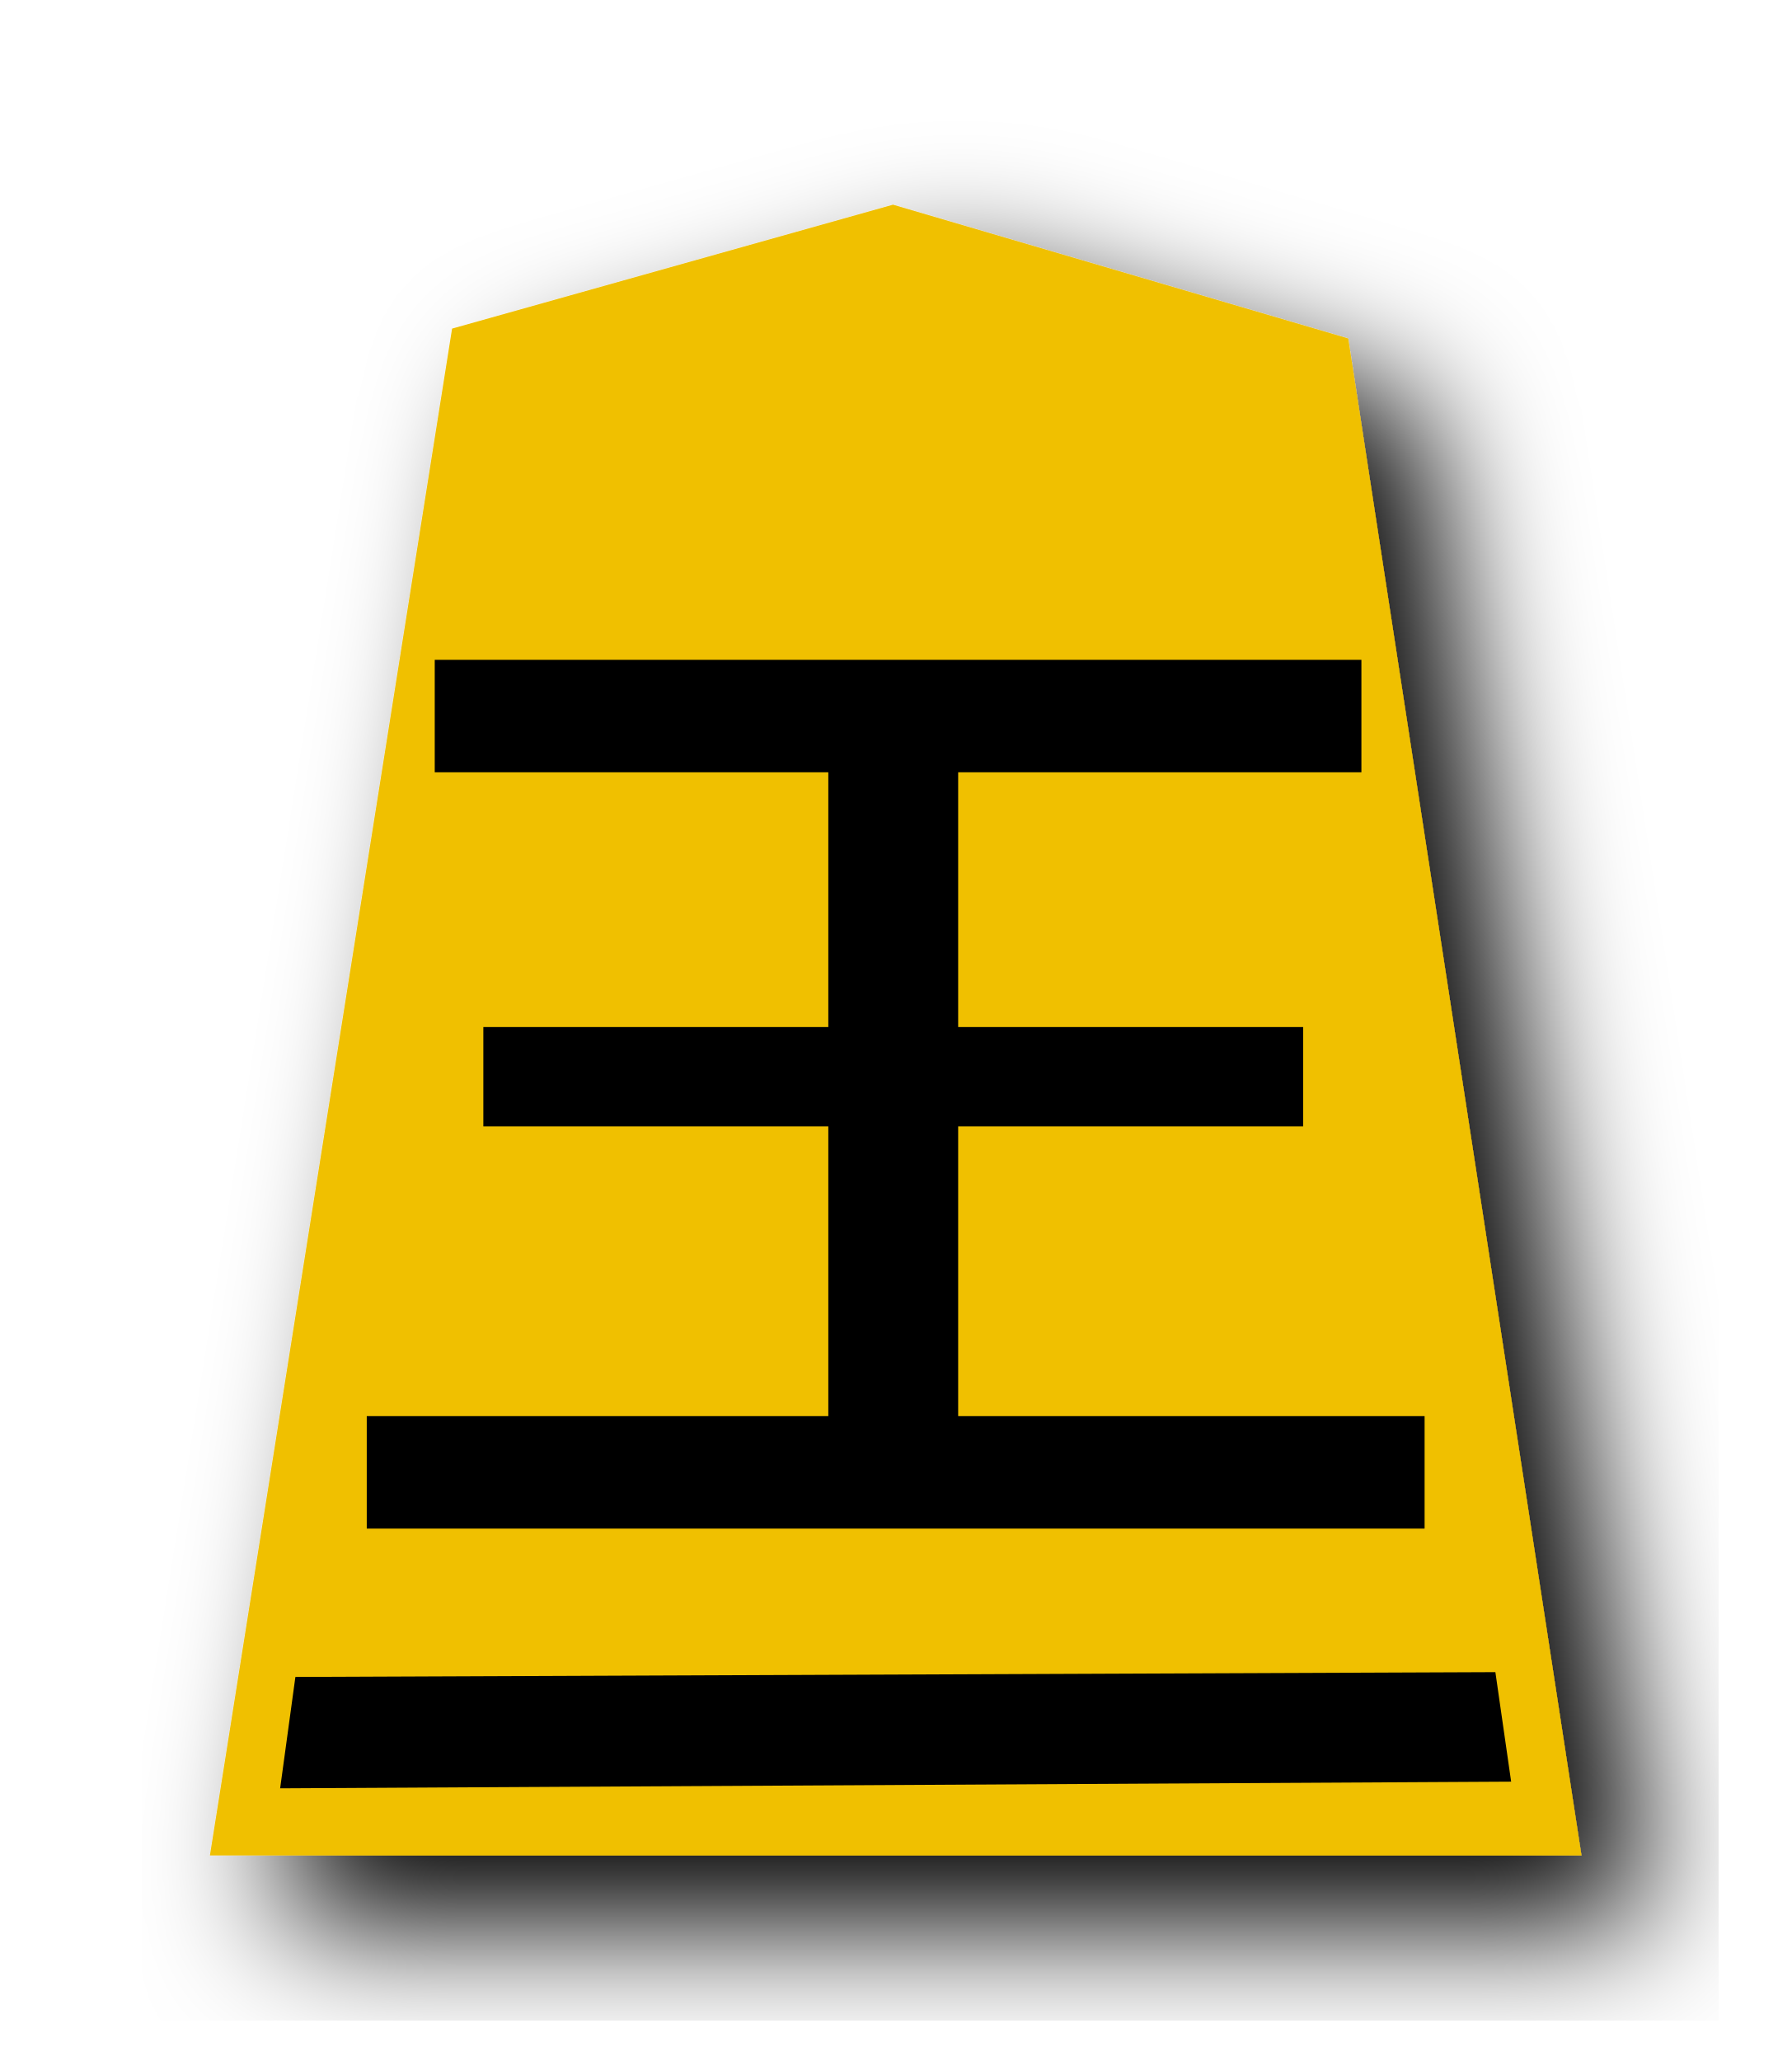
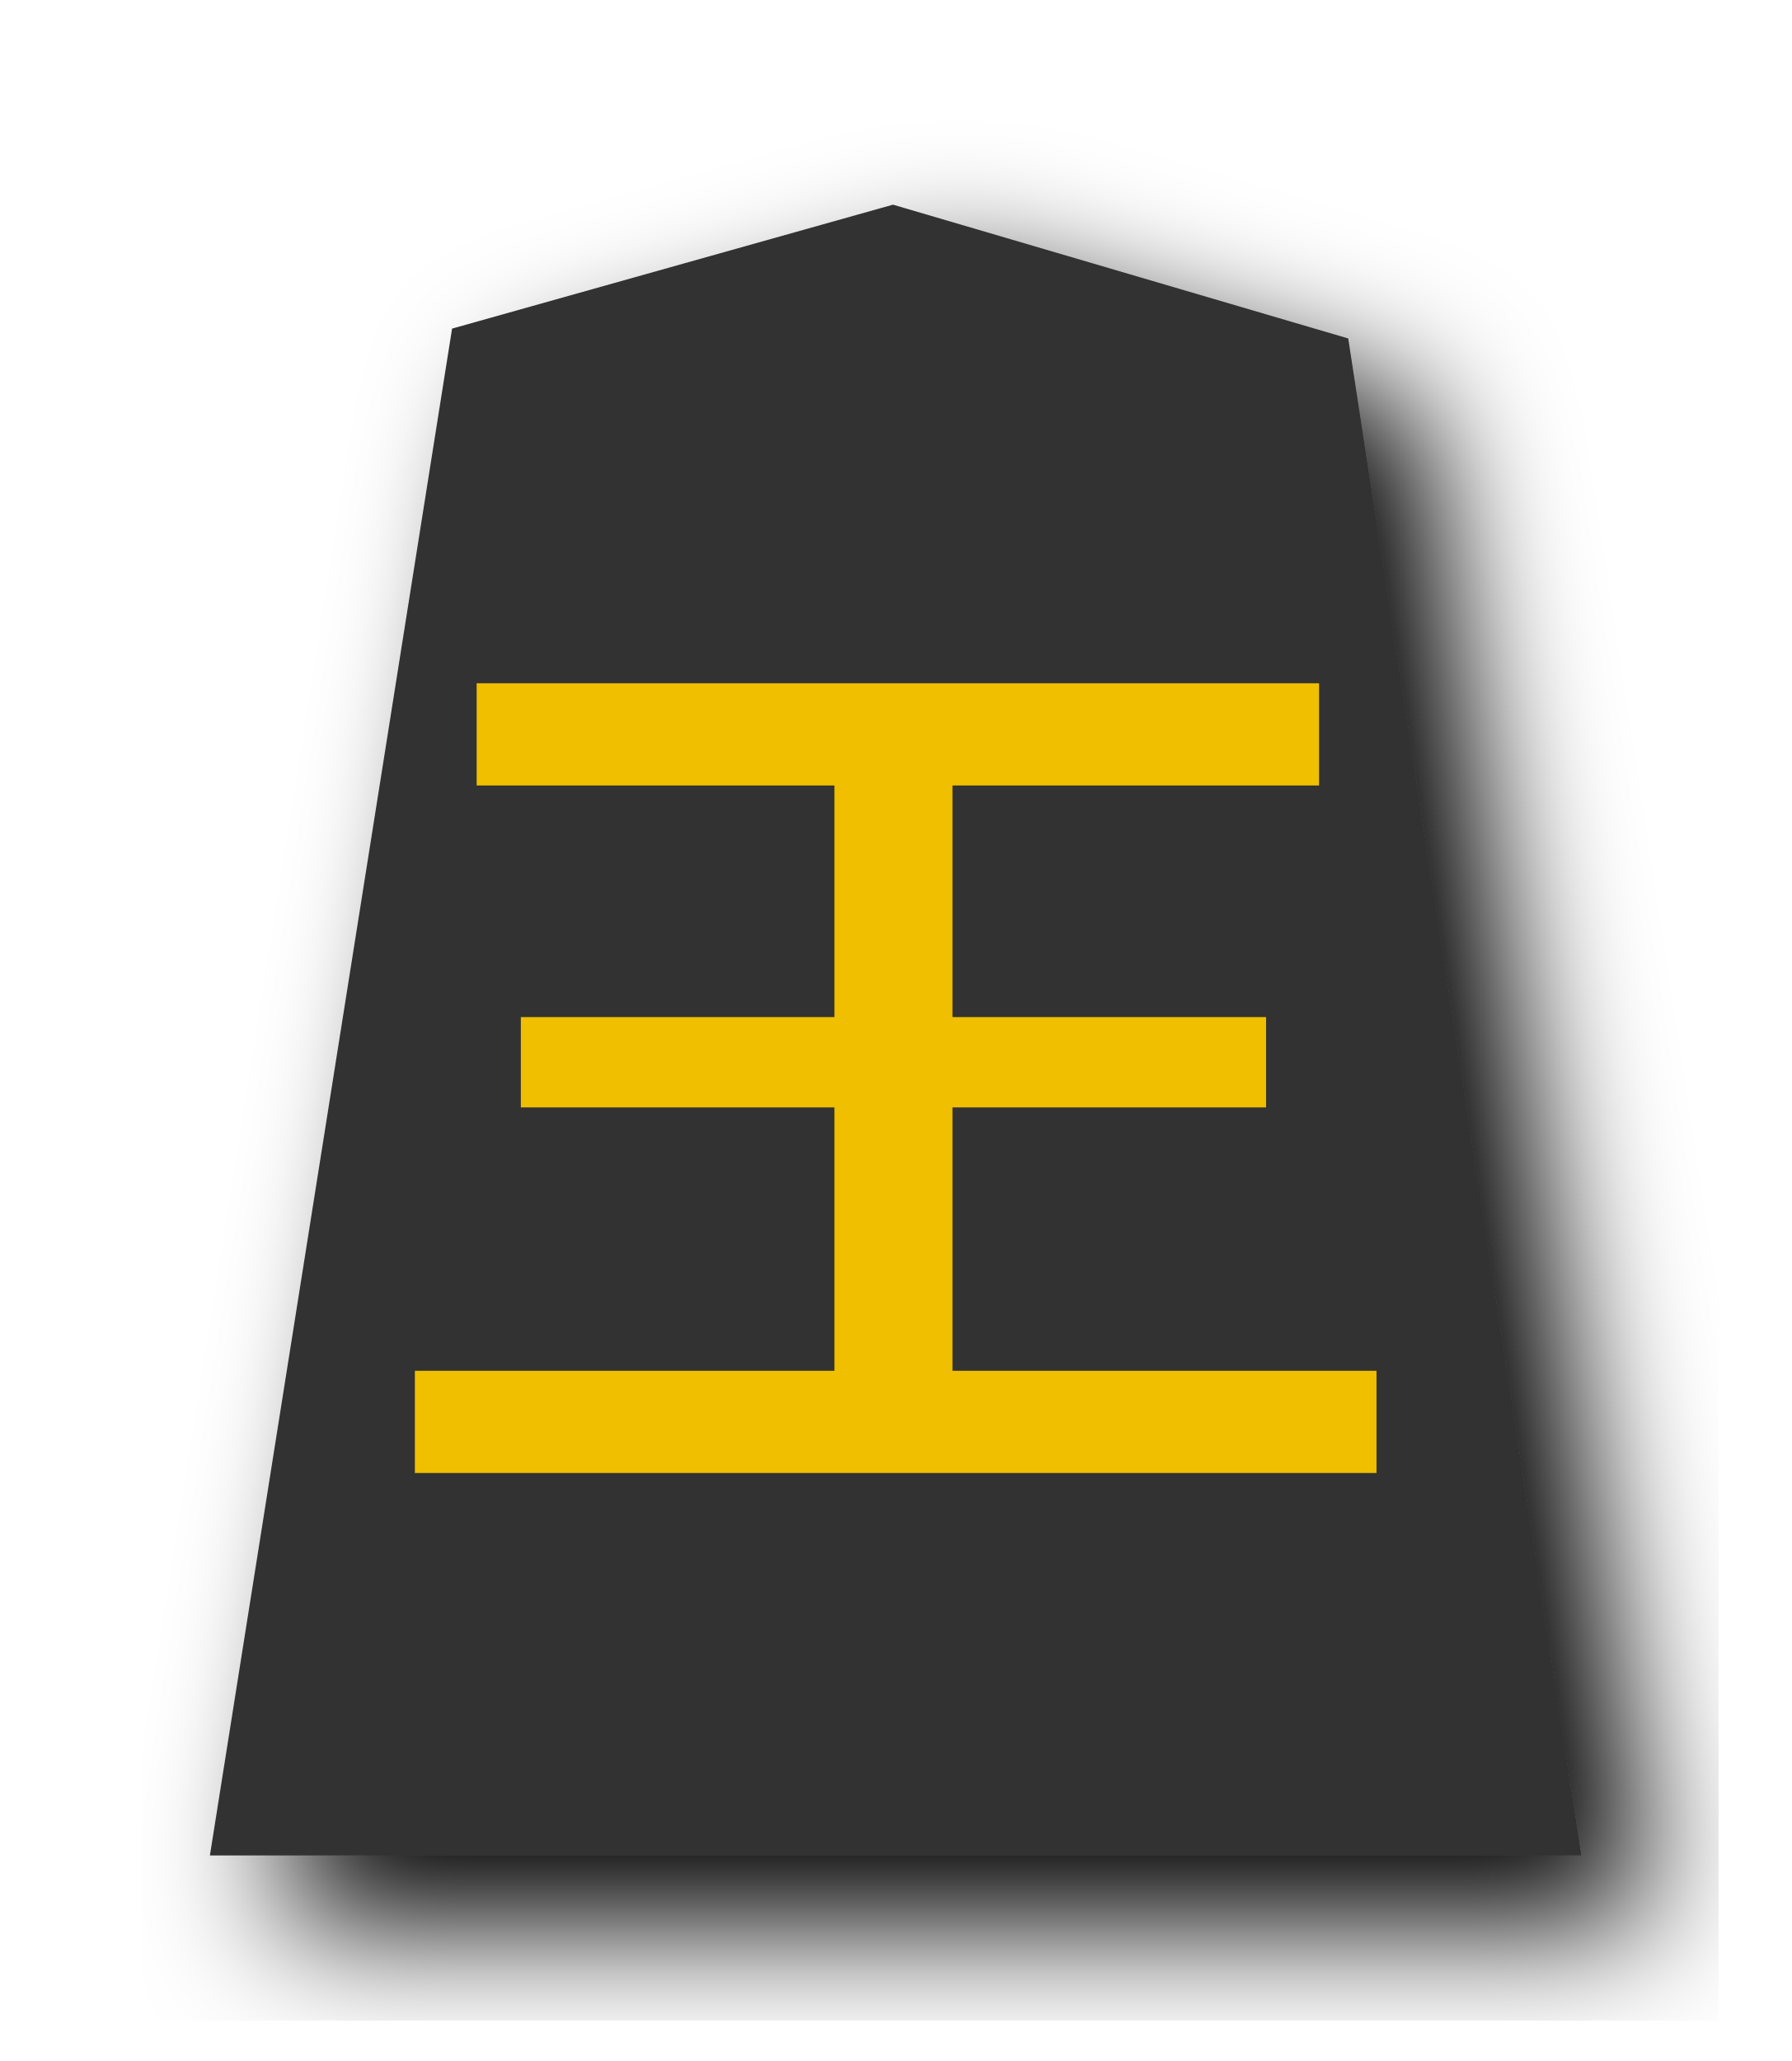
<svg xmlns="http://www.w3.org/2000/svg" width="52.157" height="60" version="1.1" id="svg1717">
  <defs id="defs1721">
    <filter style="color-interpolation-filters:sRGB" id="filter1552">
      <feFlood flood-opacity="0.498" flood-color="rgb(0,0,0)" result="flood" id="feFlood1542" />
      <feComposite in="flood" in2="SourceGraphic" operator="in" result="composite1" id="feComposite1544" />
      <feGaussianBlur in="composite1" stdDeviation="2.5" result="blur" id="feGaussianBlur1546" />
      <feOffset dx="4.57967e-15" dy="4.41314e-15" result="offset" id="feOffset1548" />
      <feComposite in="SourceGraphic" in2="offset" operator="over" result="composite2" id="feComposite1550" />
    </filter>
    <filter style="color-interpolation-filters:sRGB" id="filter1540">
      <feFlood flood-opacity="0.498" flood-color="rgb(0,0,0)" result="flood" id="feFlood1530" />
      <feComposite in="flood" in2="SourceGraphic" operator="in" result="composite1" id="feComposite1532" />
      <feGaussianBlur in="composite1" stdDeviation="2.5" result="blur" id="feGaussianBlur1534" />
      <feOffset dx="4.57967e-15" dy="4.41314e-15" result="offset" id="feOffset1536" />
      <feComposite in="SourceGraphic" in2="offset" operator="over" result="composite2" id="feComposite1538" />
    </filter>
    <filter id="drop-shadow-9">
      <feGaussianBlur in="SourceAlpha" result="blur" stdDeviation="2" id="feGaussianBlur5056" />
      <feOffset result="offsetBlur" dx="2" dy="2" id="feOffset5058" />
      <feBlend in="SourceGraphic" in2="offsetBlur" mode="normal" id="feBlend5060" />
    </filter>
+     <filter id="drop-shadow-9-8">
+       <feGaussianBlur in="SourceAlpha" result="blur" stdDeviation="2" id="feGaussianBlur5056-9" />
+       <feOffset result="offsetBlur" dx="2" dy="2" id="feOffset5058-2" />
+       <feBlend in="SourceGraphic" in2="offsetBlur" mode="normal" id="feBlend5060-2" />
+     </filter>
+     <filter id="drop-shadow-2-8">
+       <feGaussianBlur in="SourceAlpha" result="blur" stdDeviation="2" id="feGaussianBlur6807-2" />
+       <feOffset result="offsetBlur" dx="2" dy="2" id="feOffset6809-8" />
+       <feBlend in="SourceGraphic" in2="offsetBlur" mode="normal" id="feBlend6811-0" />
+     </filter>
+     <filter id="drop-shadow-8">
+       <feGaussianBlur in="SourceAlpha" result="blur" stdDeviation="2" id="feGaussianBlur848" />
+       <feOffset result="offsetBlur" dx="2" dy="2" id="feOffset850" />
+       <feBlend in="SourceGraphic" in2="offsetBlur" mode="normal" id="feBlend852" />
+     </filter>
+     <filter id="drop-shadow-22">
+       <feGaussianBlur in="SourceAlpha" result="blur" stdDeviation="2" id="feGaussianBlur5056-0-5" />
+       <feOffset result="offsetBlur" dx="2" dy="2" id="feOffset5058-0-0" />
+       <feBlend in="SourceGraphic" in2="offsetBlur" mode="normal" id="feBlend5060-0" />
+     </filter>
  </defs>
  <filter id="drop-shadow">
    <feGaussianBlur in="SourceAlpha" result="blur" stdDeviation="2" id="feGaussianBlur1692" />
    <feOffset result="offsetBlur" dx="2" dy="2" id="feOffset1694" />
    <feBlend in="SourceGraphic" in2="offsetBlur" mode="normal" id="feBlend1696" />
  </filter>
  <g transform="translate(-16.21439,-20.64637)" style="display:inline" id="g9447">
-     <g transform="translate(53.17489,20.36769)" id="g5696" style="display:inline;fill:#f0c000;fill-opacity:1;filter:url(#drop-shadow-9)">
-       <path d="m -10.96,6.237 -12.838,3.608 -7.051,44.45 39.934,-1.79e-4 -6.79,-44.163 z" id="path5694" style="fill:#f0c000;fill-opacity:1" />
+     <g transform="translate(53.17489,20.36769)" id="g5696" style="display:inline;fill:#333333;fill-opacity:1;filter:url(#drop-shadow-9)">
+       <path d="m -10.96,6.237 -12.838,3.608 -7.051,44.45 39.934,-1.79e-4 -6.79,-44.163 z" id="path5694" style="fill:#333333;fill-opacity:1" />
    </g>
-     <g aria-label="王" transform="matrix(1.245711,0,0,1.120715,-7.678741,-6.82852)" style="font-style:normal;font-variant:normal;font-weight:normal;font-stretch:normal;font-size:29.072px;line-height:1.25;font-family:PMingLiU;-inkscape-font-specification:PMingLiU;letter-spacing:0px;word-spacing:0px;display:inline;fill:#000000;fill-opacity:1;stroke:#000000;stroke-width:0.423;stroke-miterlimit:4;stroke-dasharray:none;stroke-opacity:1" id="text2298-4">
-       <path d="m 41.364,44.365 v 7.041 h 8.063 v 2.158 h -8.063 v 7.949 h 10.902 v 2.498 H 27.964 v -2.498 h 10.788 v -7.949 h -8.063 v -2.158 h 8.063 v -7.041 h -9.199 v -2.498 h 21.236 v 2.498 z" style="font-style:normal;font-variant:normal;font-weight:normal;font-stretch:normal;font-family:MingLiU_HKSCS-ExtB;-inkscape-font-specification:MingLiU_HKSCS-ExtB;fill:#000000;stroke-width:0.423;stroke-miterlimit:4;stroke-dasharray:none;stroke:#000000;stroke-opacity:1" id="path4617" />
+     <g aria-label="王" transform="matrix(1.132434,0,0,1.018804,-3.134625,-1.901483)" style="font-style:normal;font-variant:normal;font-weight:normal;font-stretch:normal;font-size:29.072px;line-height:1.25;font-family:PMingLiU;-inkscape-font-specification:PMingLiU;letter-spacing:0px;word-spacing:0px;display:inline;fill:#efbf00;fill-opacity:1;stroke:#efbf00;stroke-width:0.423;stroke-miterlimit:4;stroke-dasharray:none;stroke-opacity:1" id="text2298-4">
+       <path d="m 41.364,44.365 v 7.041 h 8.063 v 2.158 h -8.063 v 7.949 h 10.902 v 2.498 H 27.964 v -2.498 h 10.788 v -7.949 h -8.063 v -2.158 h 8.063 v -7.041 h -9.199 v -2.498 h 21.236 v 2.498 z" style="font-style:normal;font-variant:normal;font-weight:normal;font-stretch:normal;font-family:MingLiU_HKSCS-ExtB;-inkscape-font-specification:MingLiU_HKSCS-ExtB;fill:#efbf00;stroke:#efbf00;stroke-width:0.423;stroke-miterlimit:4;stroke-dasharray:none;stroke-opacity:1;fill-opacity:1" id="path4617" />
    </g>
-     <path id="rect4838-9" d="m 24.815,69.465 34.939,-0.139 0.459,3.188 -35.842,0.194 z" style="display:inline;opacity:1;fill:#000000;fill-opacity:1;stroke:none;stroke-width:0.447;stroke-linecap:butt;stroke-linejoin:miter;stroke-miterlimit:4;stroke-dasharray:none;stroke-opacity:1;paint-order:normal" />
  </g>
</svg>
